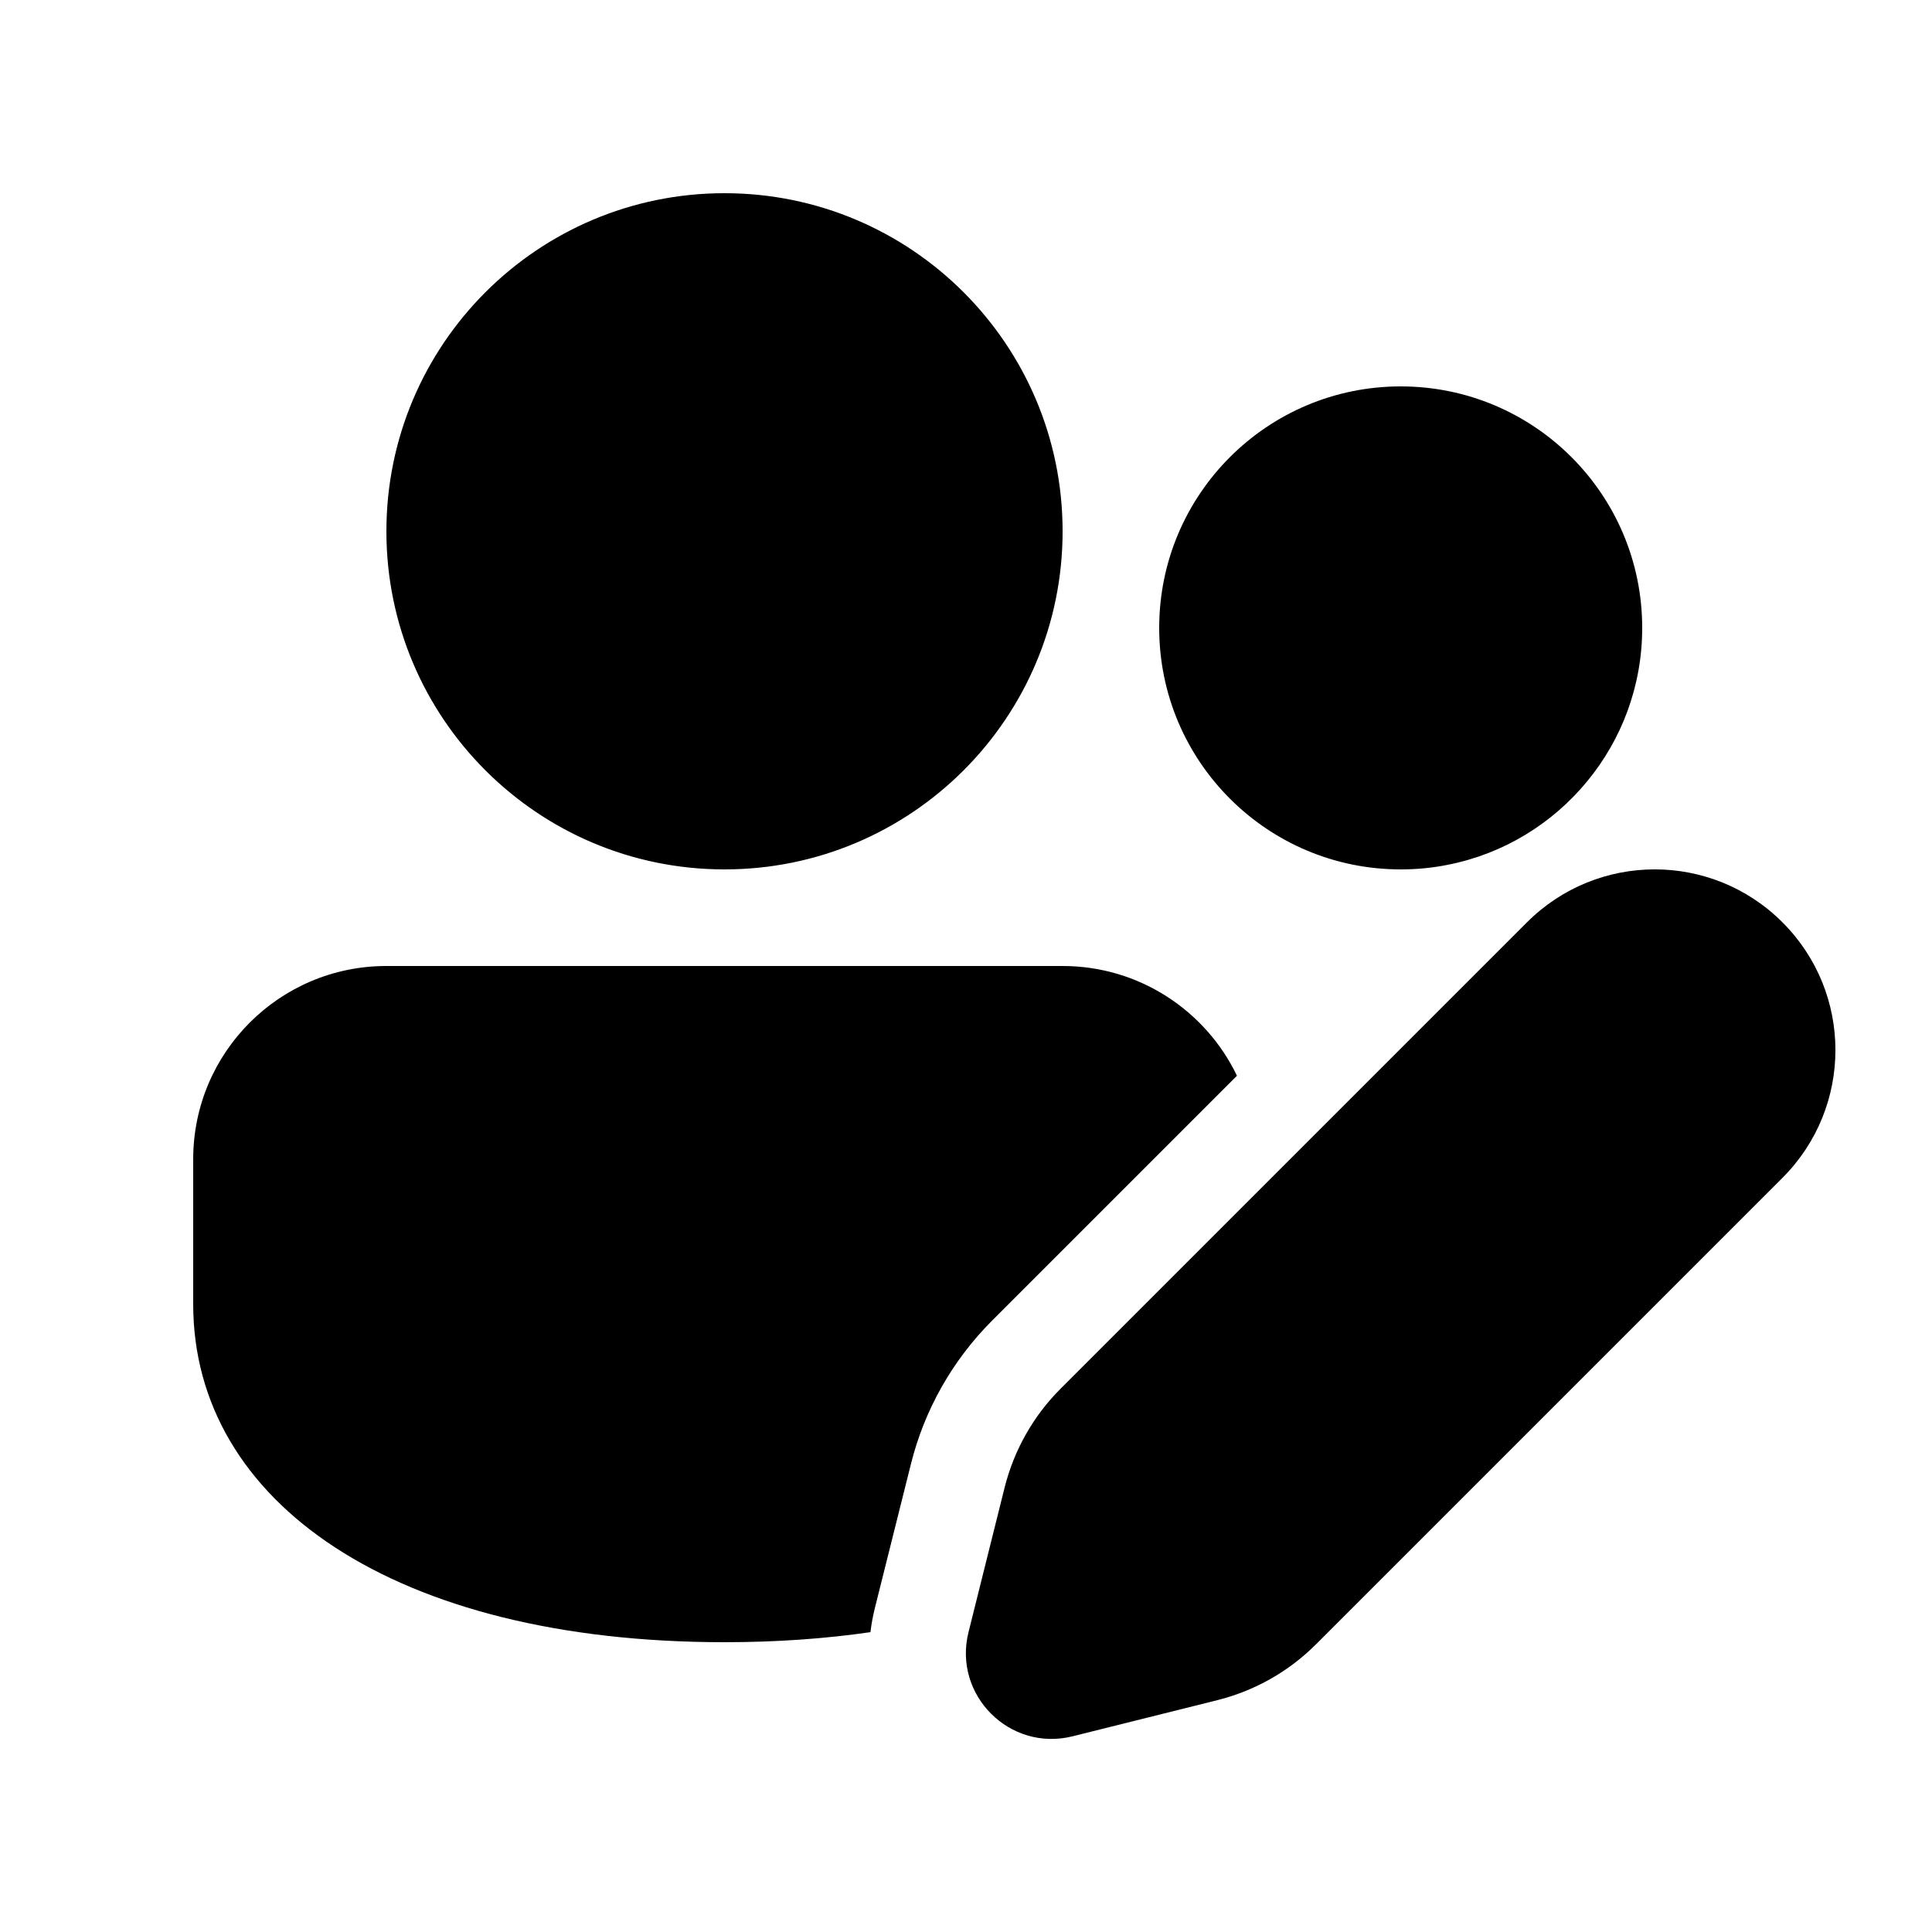
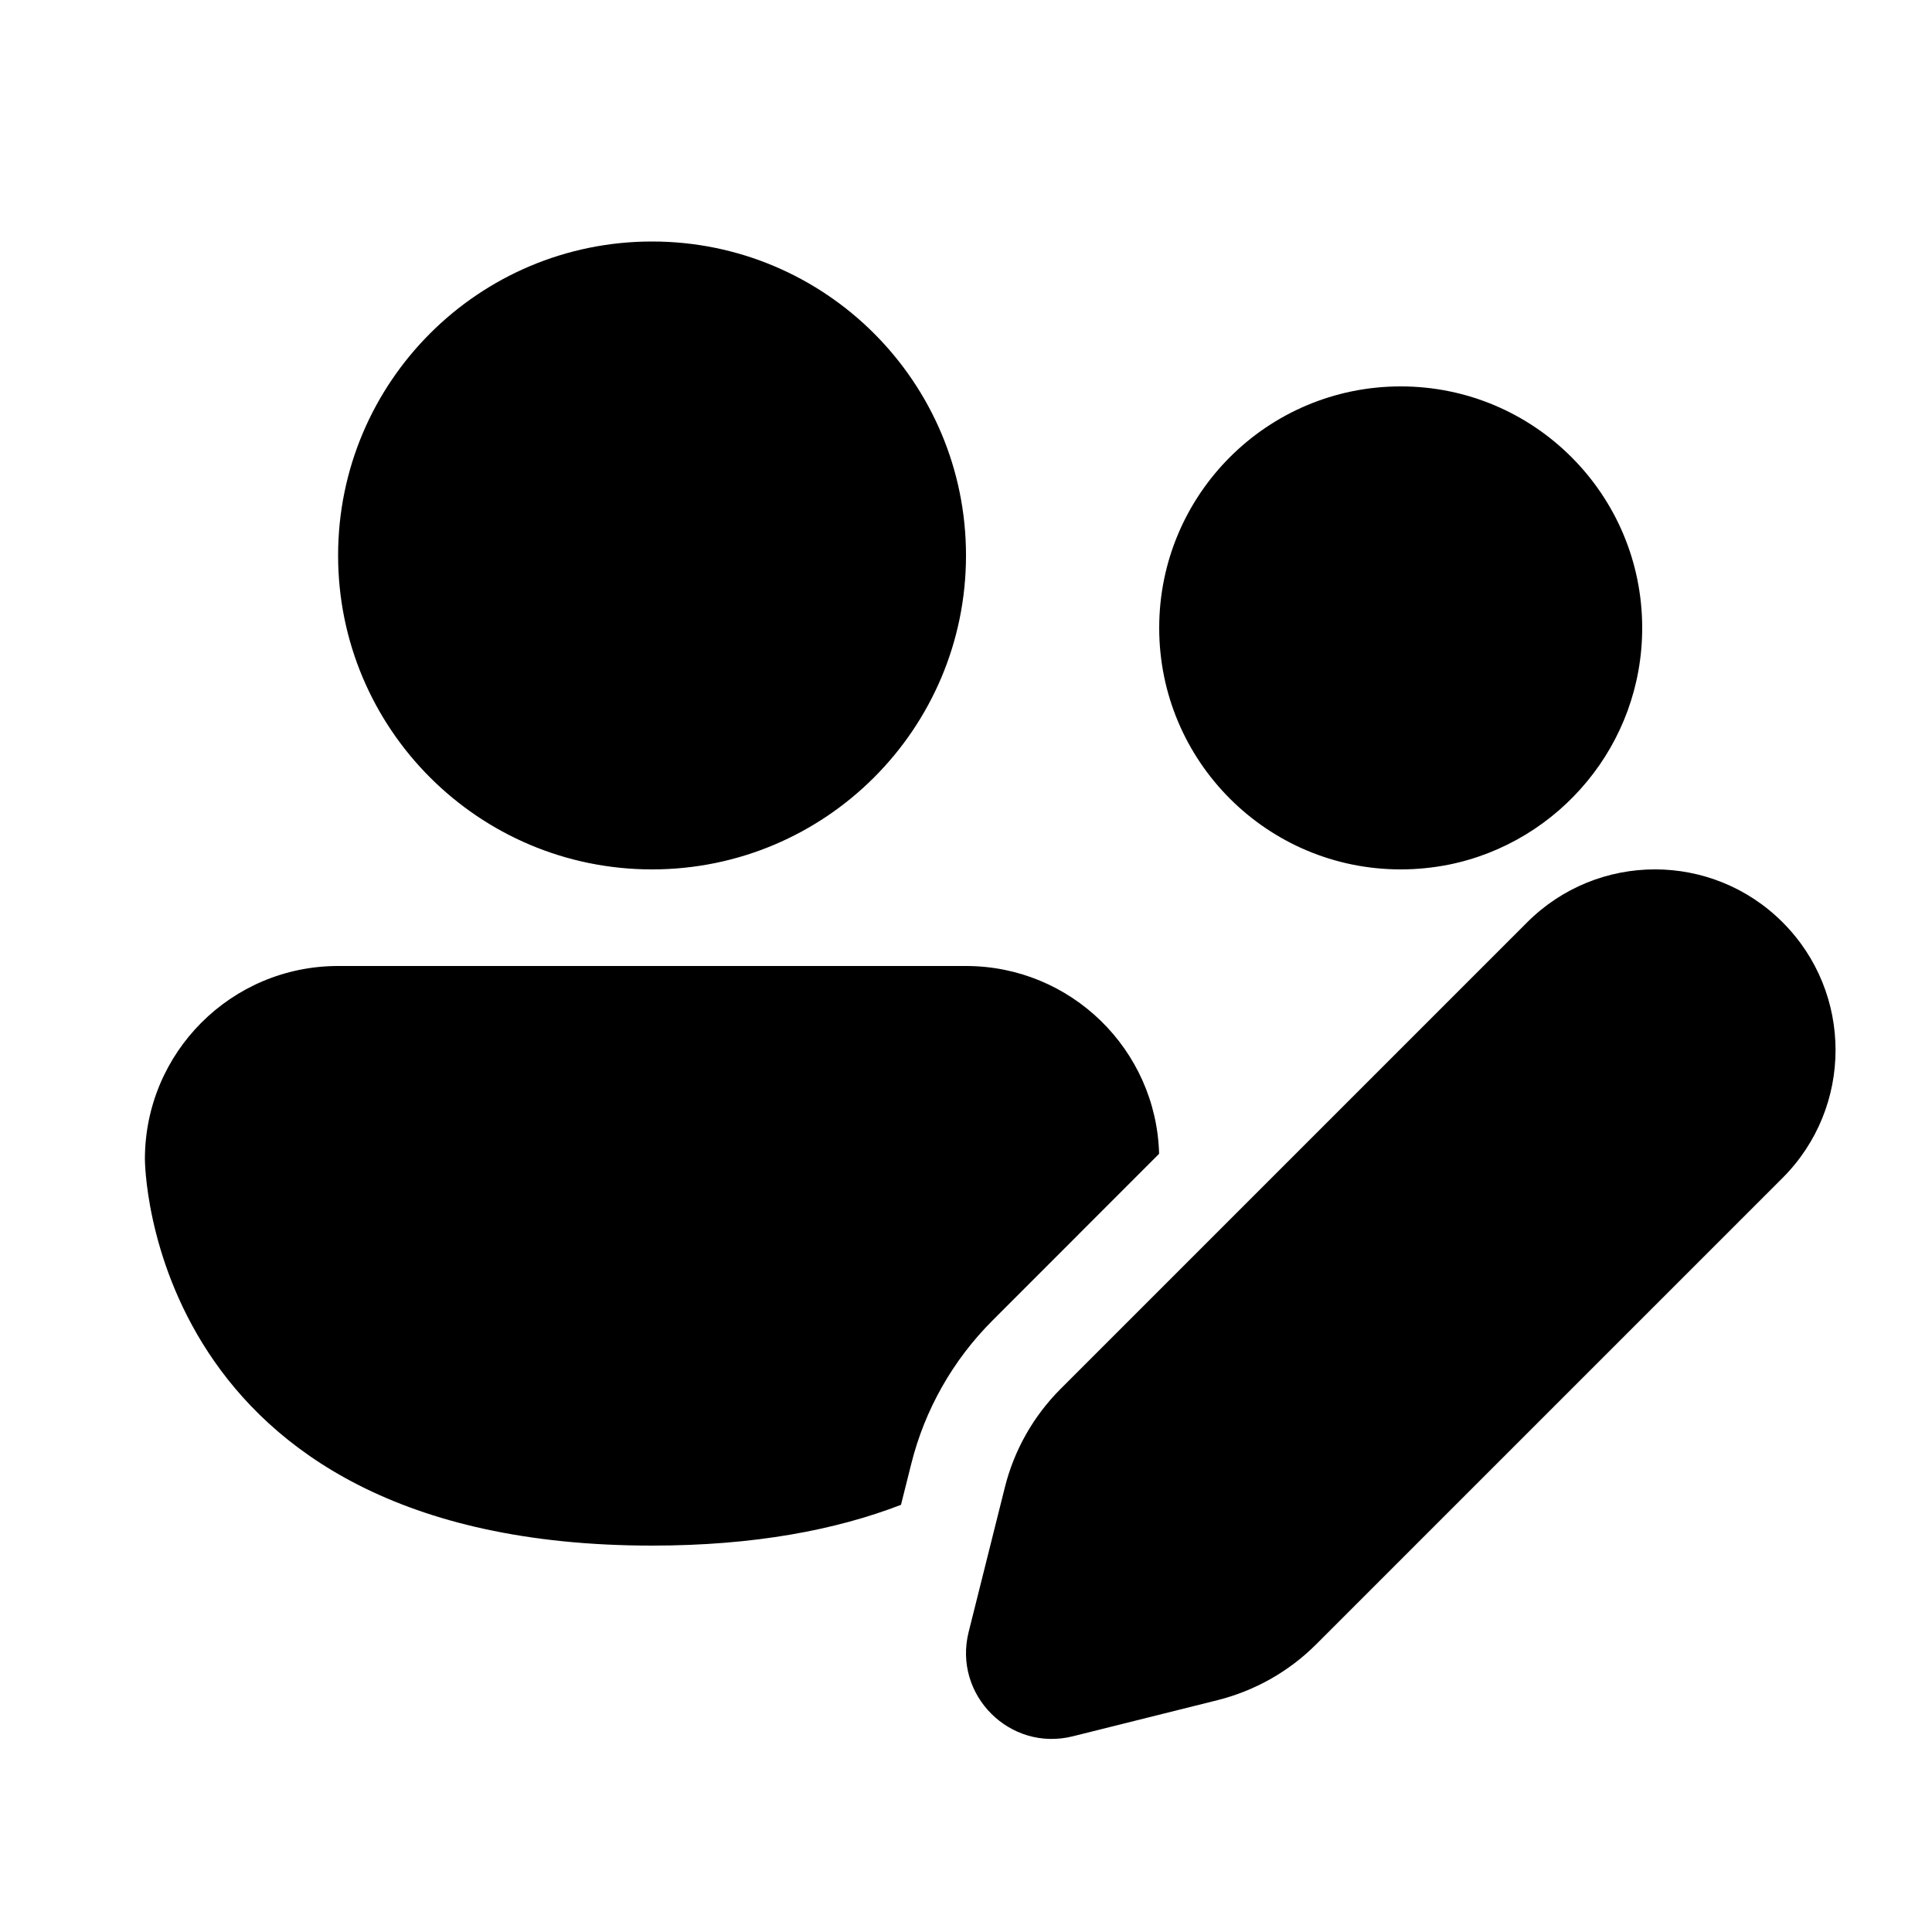
<svg xmlns="http://www.w3.org/2000/svg" viewBox="0 0 20 20" fill="none">
-   <path d="M11 5.5C11 3.567 9.433 2 7.5 2C5.567 2 4 3.567 4 5.5C4 7.433 5.567 9 7.5 9C9.433 9 11 7.433 11 5.5ZM14.5 9C14.667 9 14.831 8.984 14.989 8.952C15.567 8.838 16.073 8.524 16.433 8.085C16.787 7.654 17 7.102 17 6.5C17 5.119 15.881 4 14.5 4C13.119 4 12 5.119 12 6.5C12 7.881 13.119 9 14.5 9ZM10.978 14.377L15.807 9.548C16.538 8.817 17.722 8.817 18.452 9.548C19.183 10.278 19.183 11.462 18.452 12.193L13.623 17.022C13.341 17.304 12.989 17.503 12.602 17.6L11.104 17.974C10.453 18.137 9.863 17.547 10.026 16.896L10.4 15.398C10.497 15.012 10.696 14.659 10.978 14.377ZM11 10C11.795 10 12.482 10.464 12.805 11.136L10.271 13.67C9.861 14.08 9.57 14.593 9.43 15.155L9.055 16.653C9.035 16.735 9.02 16.816 9.011 16.896C8.542 16.964 8.037 17 7.5 17C4.088 17 2 15.554 2 13.5V12C2 10.895 2.895 10 4 10H11Z" fill="currentColor" />
+   <path d="M6.75 9C8.545 9 10 7.545 10 5.75C10 3.955 8.545 2.5 6.75 2.5C4.955 2.5 3.5 3.955 3.5 5.75C3.5 7.545 4.955 9 6.75 9ZM10 10C11.086 10 11.97 10.866 11.999 11.944L10.274 13.67C9.864 14.08 9.573 14.593 9.433 15.155L9.327 15.578C8.652 15.838 7.808 16 6.75 16C1.5 16 1.5 12 1.5 12C1.5 10.895 2.395 10 3.5 10H10ZM17 6.5C17 7.102 16.787 7.655 16.432 8.086C16.073 8.523 15.568 8.837 14.992 8.952C14.833 8.983 14.668 9 14.5 9C13.119 9 12 7.881 12 6.5C12 5.119 13.119 4 14.5 4C15.881 4 17 5.119 17 6.5ZM15.809 9.548L10.98 14.377C10.698 14.659 10.498 15.012 10.402 15.398L10.027 16.896C9.865 17.547 10.455 18.137 11.106 17.974L12.604 17.6C12.99 17.503 13.343 17.304 13.625 17.022L18.454 12.193C19.184 11.462 19.184 10.278 18.454 9.548C17.724 8.817 16.54 8.817 15.809 9.548Z" fill="currentColor" />
</svg>
